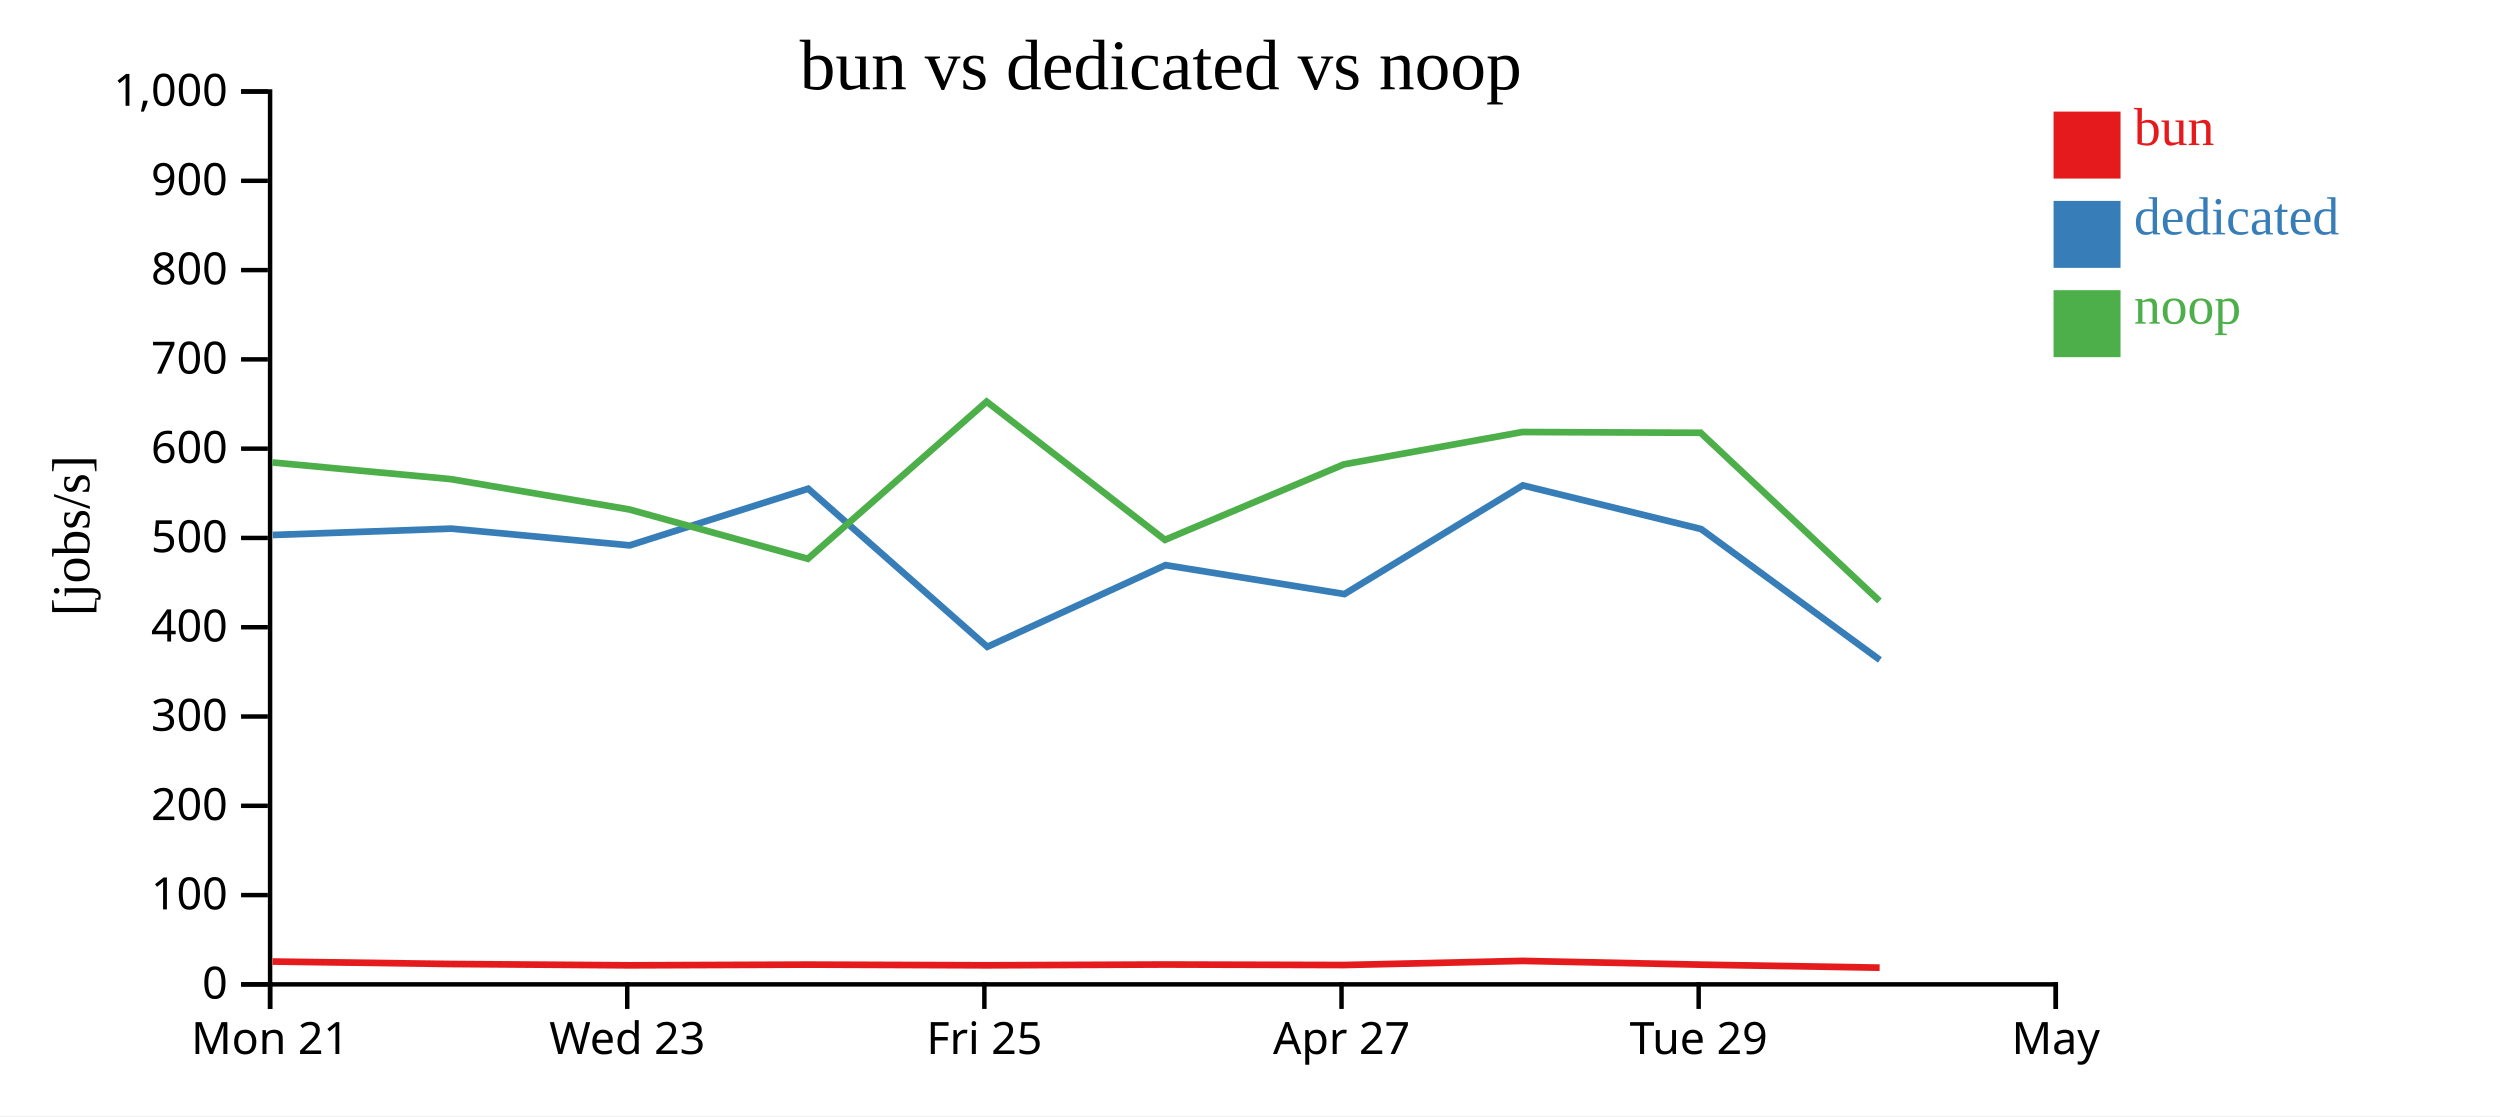
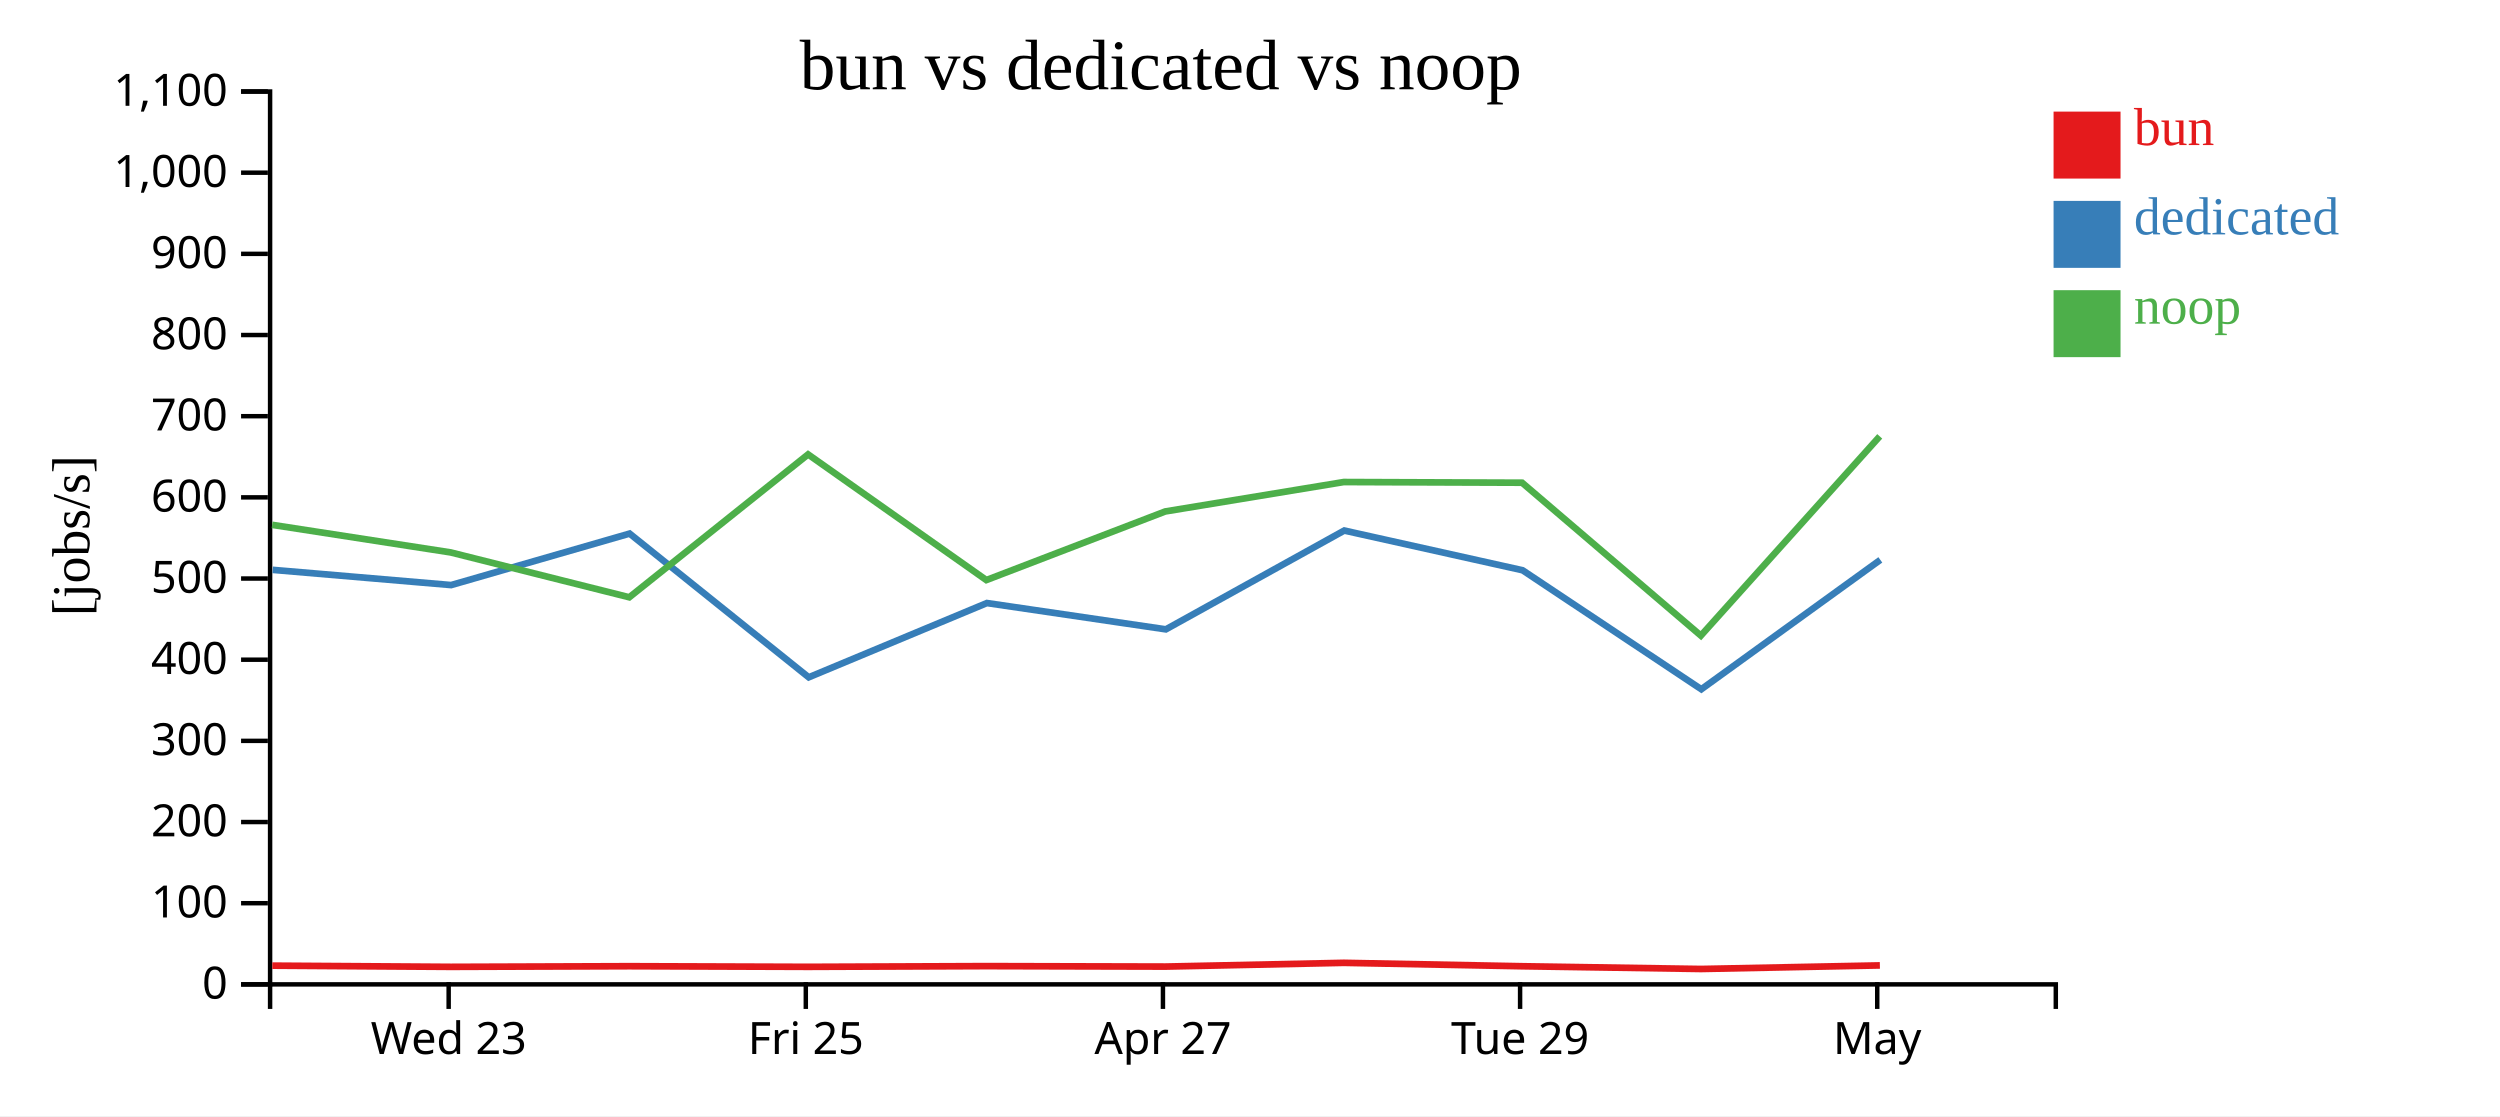
<svg xmlns="http://www.w3.org/2000/svg" width="560" height="250">
  <rect width="100%" height="100%" fill="white" />
  <g transform="translate(60,20)">
    <g transform="translate(0,200)" fill="none" font-size="10" font-family="sans-serif" text-anchor="middle">
      <path class="domain" stroke="currentColor" d="M0.5,6V0.5H400.5V6" />
-       <g class="tick" opacity="1" transform="translate(0.5,0)">
-         <line stroke="currentColor" y2="6" />
-         <text fill="currentColor" y="9" dy="0.71em">Mon 21</text>
-       </g>
-       <g class="tick" opacity="1" transform="translate(80.5,0)">
+       <g class="tick" opacity="1" transform="translate(40.5,0)">
        <line stroke="currentColor" y2="6" />
        <text fill="currentColor" y="9" dy="0.71em">Wed 23</text>
      </g>
-       <g class="tick" opacity="1" transform="translate(160.5,0)">
+       <g class="tick" opacity="1" transform="translate(120.5,0)">
        <line stroke="currentColor" y2="6" />
        <text fill="currentColor" y="9" dy="0.71em">Fri 25</text>
      </g>
-       <g class="tick" opacity="1" transform="translate(240.5,0)">
+       <g class="tick" opacity="1" transform="translate(200.5,0)">
        <line stroke="currentColor" y2="6" />
        <text fill="currentColor" y="9" dy="0.71em">Apr 27</text>
      </g>
-       <g class="tick" opacity="1" transform="translate(320.5,0)">
+       <g class="tick" opacity="1" transform="translate(280.5,0)">
        <line stroke="currentColor" y2="6" />
        <text fill="currentColor" y="9" dy="0.71em">Tue 29</text>
      </g>
-       <g class="tick" opacity="1" transform="translate(400.5,0)">
+       <g class="tick" opacity="1" transform="translate(360.5,0)">
        <line stroke="currentColor" y2="6" />
        <text fill="currentColor" y="9" dy="0.71em">May</text>
      </g>
    </g>
    <g fill="none" font-size="10" font-family="sans-serif" text-anchor="end">
      <path class="domain" stroke="currentColor" d="M-6,200.5H0.5V0.5H-6" />
      <g class="tick" opacity="1" transform="translate(0,200.5)">
        <line stroke="currentColor" x2="-6" />
        <text fill="currentColor" x="-9" dy="0.32em">0</text>
      </g>
-       <g class="tick" opacity="1" transform="translate(0,180.5)">
+       <g class="tick" opacity="1" transform="translate(0,182.3182)">
        <line stroke="currentColor" x2="-6" />
        <text fill="currentColor" x="-9" dy="0.32em">100</text>
      </g>
-       <g class="tick" opacity="1" transform="translate(0,160.5)">
+       <g class="tick" opacity="1" transform="translate(0,164.1364)">
        <line stroke="currentColor" x2="-6" />
        <text fill="currentColor" x="-9" dy="0.32em">200</text>
      </g>
-       <g class="tick" opacity="1" transform="translate(0,140.5)">
+       <g class="tick" opacity="1" transform="translate(0,145.9545)">
        <line stroke="currentColor" x2="-6" />
        <text fill="currentColor" x="-9" dy="0.32em">300</text>
      </g>
-       <g class="tick" opacity="1" transform="translate(0,120.5)">
+       <g class="tick" opacity="1" transform="translate(0,127.7727)">
        <line stroke="currentColor" x2="-6" />
        <text fill="currentColor" x="-9" dy="0.32em">400</text>
      </g>
-       <g class="tick" opacity="1" transform="translate(0,100.5)">
+       <g class="tick" opacity="1" transform="translate(0,109.5909)">
        <line stroke="currentColor" x2="-6" />
        <text fill="currentColor" x="-9" dy="0.32em">500</text>
      </g>
-       <g class="tick" opacity="1" transform="translate(0,80.5)">
+       <g class="tick" opacity="1" transform="translate(0,91.40909)">
        <line stroke="currentColor" x2="-6" />
        <text fill="currentColor" x="-9" dy="0.32em">600</text>
      </g>
-       <g class="tick" opacity="1" transform="translate(0,60.5)">
+       <g class="tick" opacity="1" transform="translate(0,73.22727)">
        <line stroke="currentColor" x2="-6" />
        <text fill="currentColor" x="-9" dy="0.32em">700</text>
      </g>
-       <g class="tick" opacity="1" transform="translate(0,40.5)">
+       <g class="tick" opacity="1" transform="translate(0,55.04545)">
        <line stroke="currentColor" x2="-6" />
        <text fill="currentColor" x="-9" dy="0.32em">800</text>
      </g>
-       <g class="tick" opacity="1" transform="translate(0,20.5)">
+       <g class="tick" opacity="1" transform="translate(0,36.86364)">
        <line stroke="currentColor" x2="-6" />
        <text fill="currentColor" x="-9" dy="0.32em">900</text>
      </g>
+       <g class="tick" opacity="1" transform="translate(0,18.68182)">
+         <line stroke="currentColor" x2="-6" />
+         <text fill="currentColor" x="-9" dy="0.32em">1,000</text>
+       </g>
      <g class="tick" opacity="1" transform="translate(0,0.5)">
        <line stroke="currentColor" x2="-6" />
-         <text fill="currentColor" x="-9" dy="0.32em">1,000</text>
+         <text fill="currentColor" x="-9" dy="0.32em">1,100</text>
      </g>
    </g>
    <text text-anchor="middle" style="font-size: 12px" transform="rotate(-90)" y="-40" x="-100">[jobs/s]</text>
    <text text-anchor="middle" style="font-size: 16px" y="0" x="200">bun vs dedicated vs noop</text>
-     <path class="line" fill="none" stroke="#e41a1c" stroke-width="1.5" d="M1.035,195.386L40.998,195.937L81.001,196.233L120.991,196.074L161.045,196.229L200.976,196.053L241.048,196.167L281.027,195.242L320.981,196.083L361.038,196.757" />
-     <path class="line" fill="none" stroke="#377eb8" stroke-width="1.5" d="M1.095,99.835L41.086,98.412L81.052,102.161L121.032,89.475L161.151,124.889L201.062,106.591L241.152,113.072L281.111,88.727L321.05,98.512L361.095,127.831" />
-     <path class="line" fill="none" stroke="#4daf4a" stroke-width="1.5" d="M1.002,83.589L40.965,87.323L80.965,94.12L120.956,105.17L161.009,69.965L200.941,100.926L241.013,84.022L280.997,76.773L320.946,76.941L360.997,114.618" />
+     <path class="line" fill="none" stroke="#e41a1c" stroke-width="1.5" d="M0.998,196.306L41.001,196.575L80.991,196.431L121.045,196.571L160.976,196.412L201.048,196.515L241.027,195.674L280.981,196.439L321.038,197.052L361.092,196.251" />
+     <path class="line" fill="none" stroke="#377eb8" stroke-width="1.5" d="M1.086,107.647L41.052,111.056L81.032,99.523L121.151,131.717L161.062,115.083L201.152,120.974L241.111,98.843L281.05,107.738L321.095,134.392L361.194,105.411" />
+     <path class="line" fill="none" stroke="#4daf4a" stroke-width="1.5" d="M0.965,97.567L40.965,103.746L80.956,113.791L121.009,81.786L160.941,109.933L201.013,94.566L240.997,87.976L280.946,88.128L320.997,122.38L361.061,77.742" />
    <rect class="dot" x="400" y="5" width="15" height="15" style="fill: #e41a1c;" />
    <rect class="dot" x="400" y="25" width="15" height="15" style="fill: #377eb8;" />
    <rect class="dot" x="400" y="45" width="15" height="15" style="fill: #4daf4a;" />
    <text class="label" x="418" y="12.5" style="fill: #e41a1c; alignment-baseline: middle;" text-anchor="left">bun</text>
    <text class="label" x="418" y="32.5" style="fill: #377eb8; alignment-baseline: middle;" text-anchor="left">dedicated</text>
    <text class="label" x="418" y="52.5" style="fill: #4daf4a; alignment-baseline: middle;" text-anchor="left">noop</text>
  </g>
</svg>
